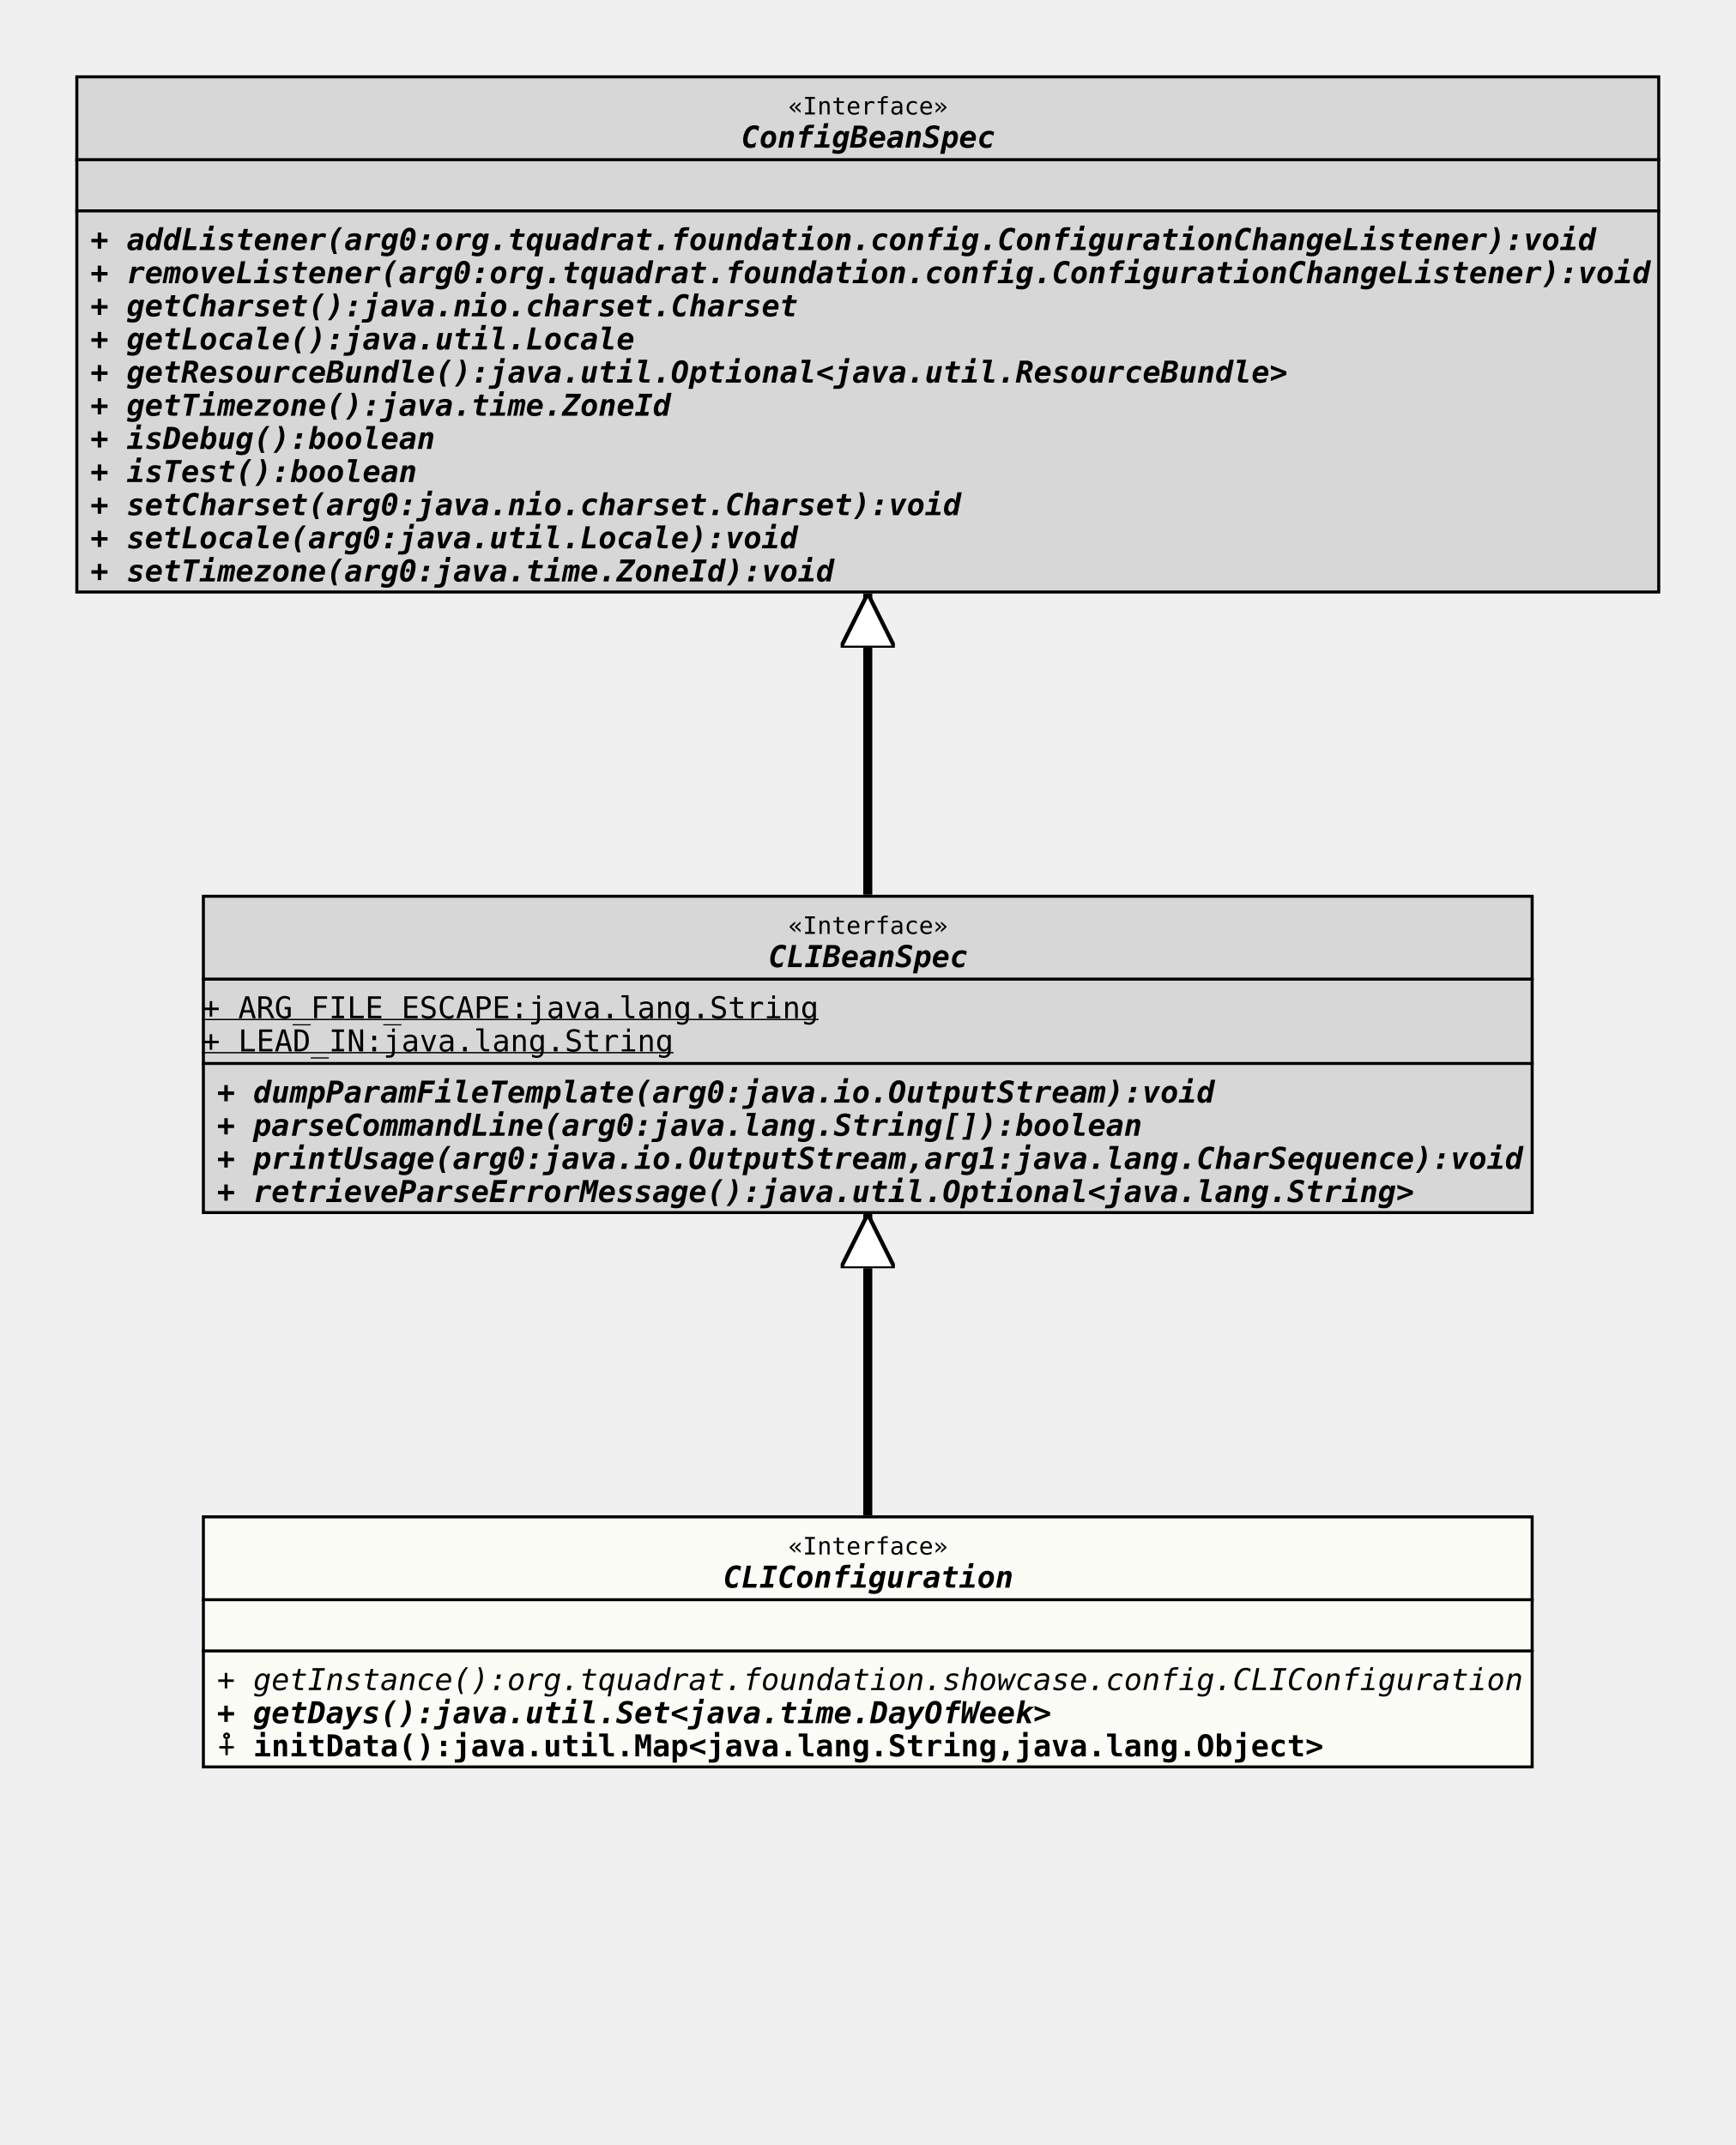
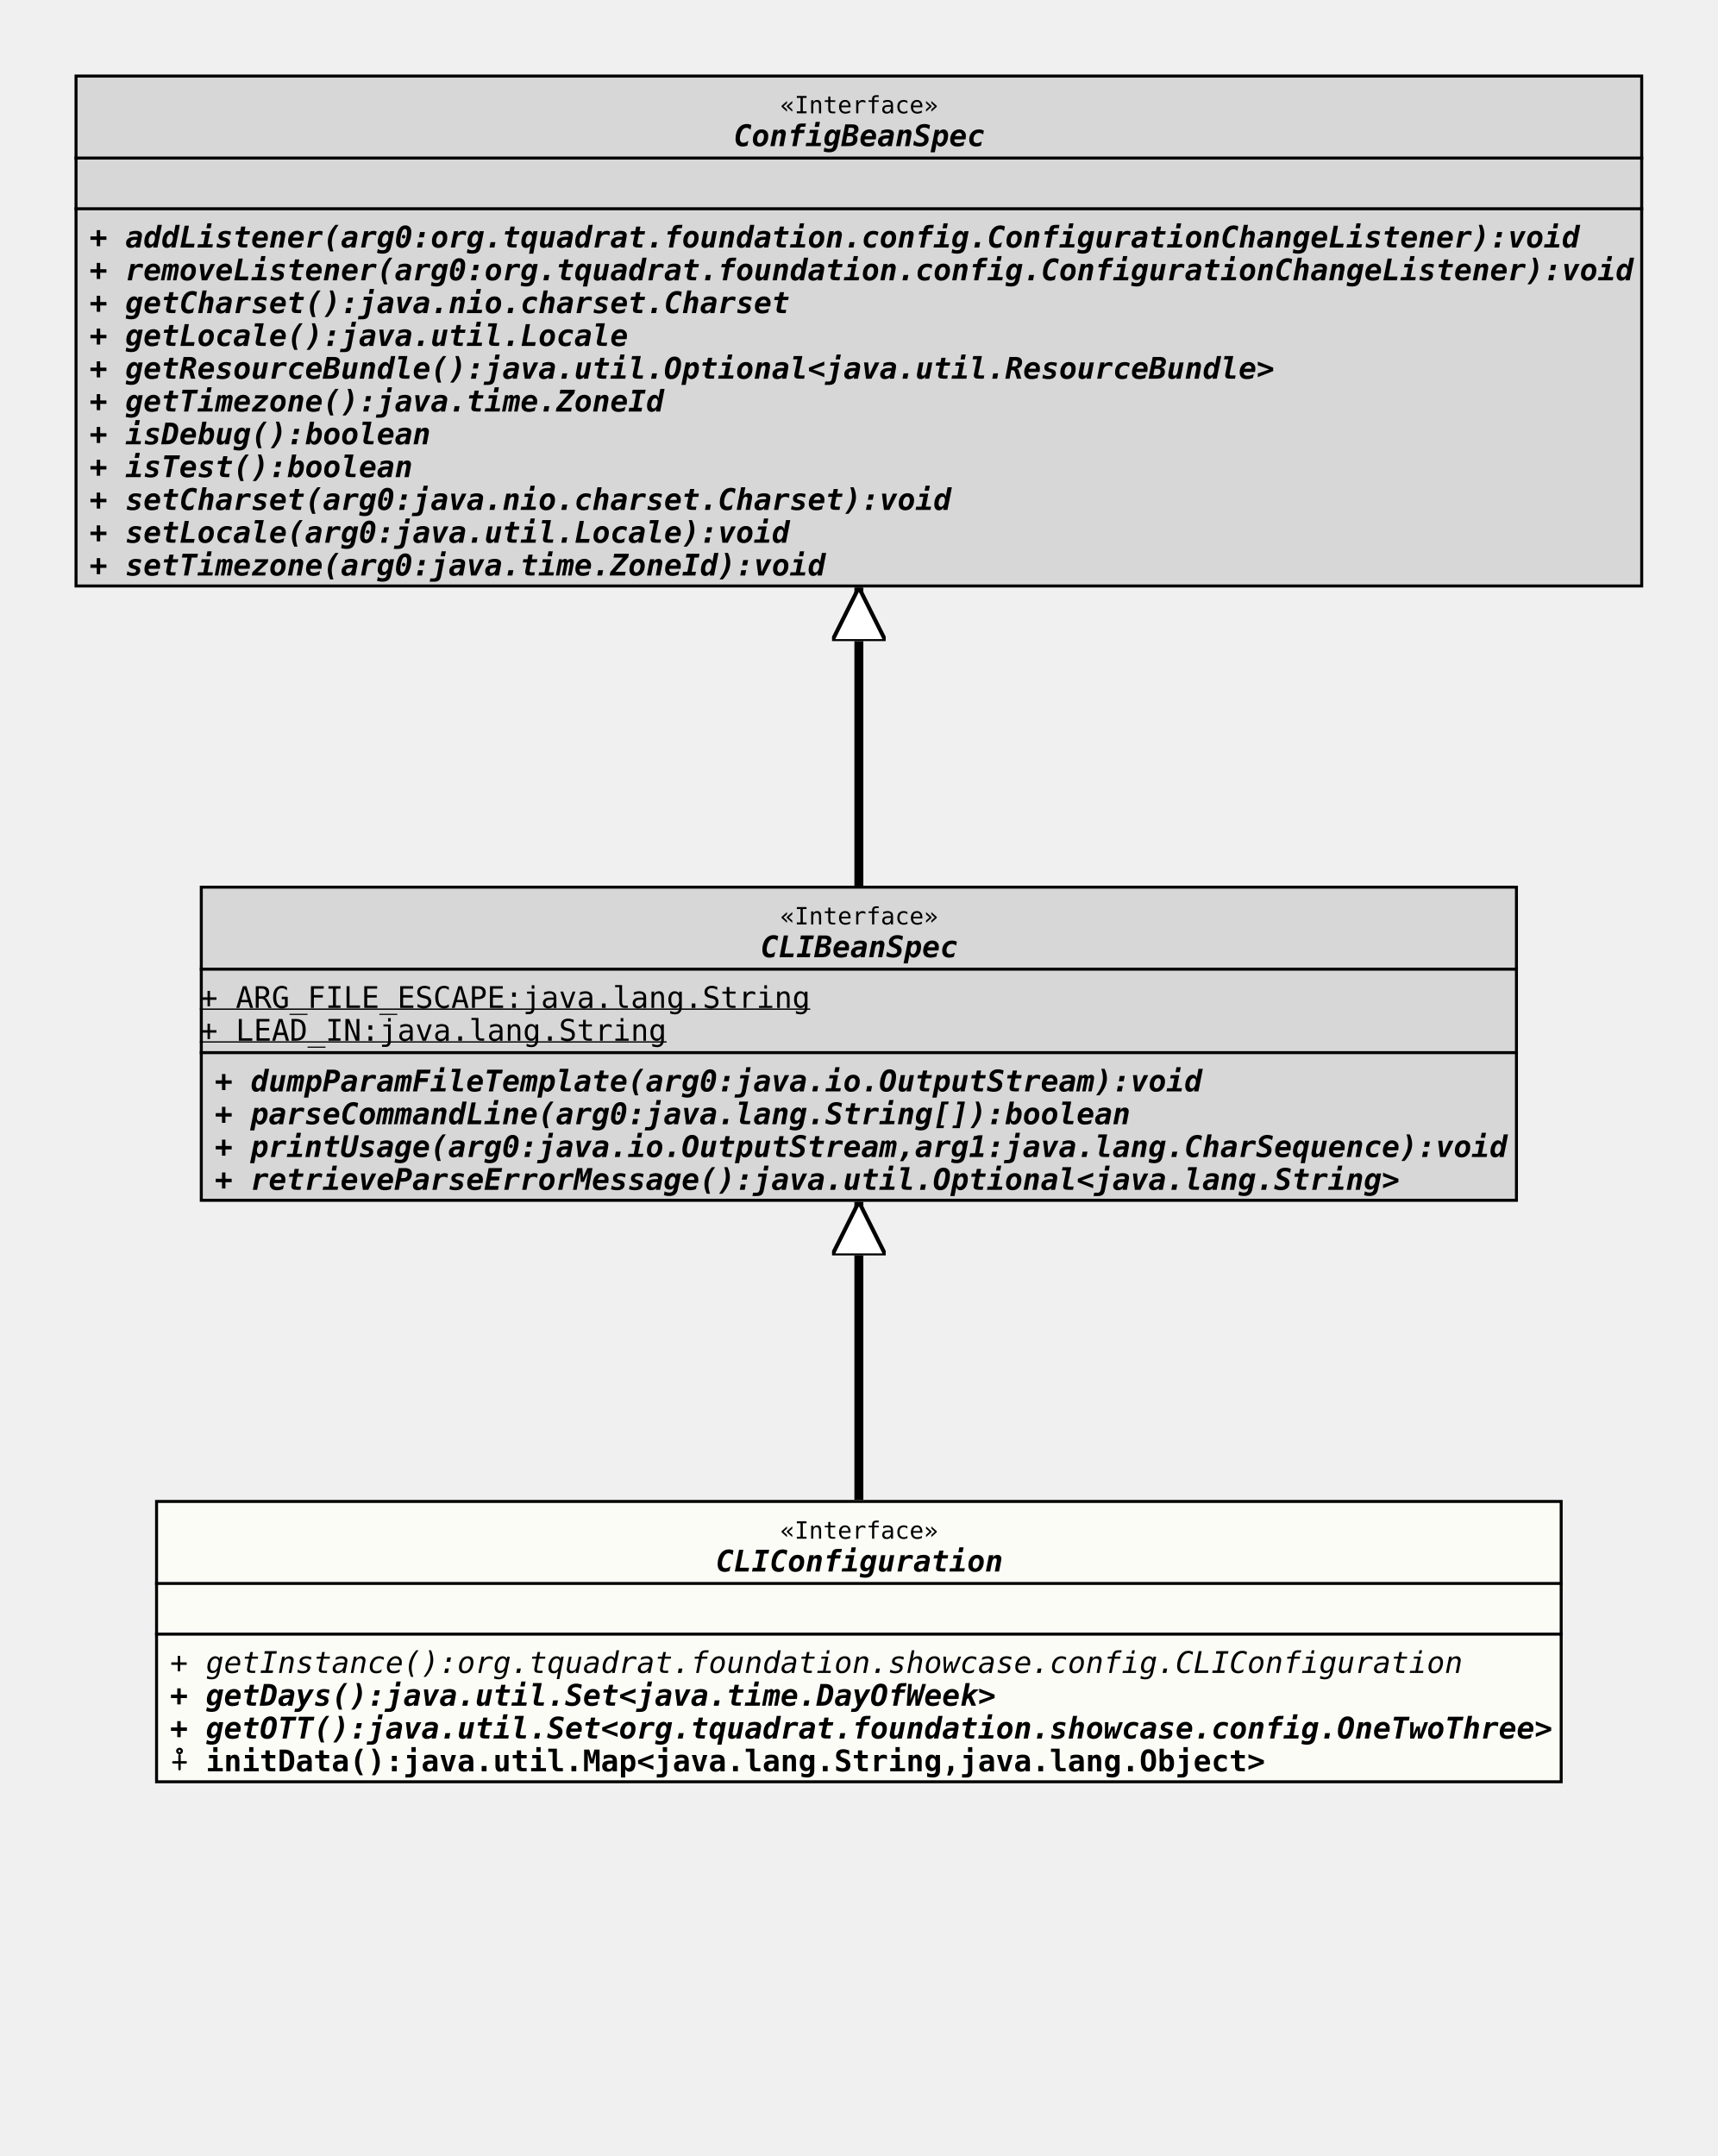
- <svg xmlns="http://www.w3.org/2000/svg" xmlns:xlink="http://www.w3.org/1999/xlink" version="1.1" baseProfile="full" width="576.000" height="712.000">
+ <svg xmlns="http://www.w3.org/2000/svg" xmlns:xlink="http://www.w3.org/1999/xlink" version="1.1" baseProfile="full" width="576.000" height="723.000">
  <defs>
    <style>
            line
            {
              stroke: black;
            }
            line.separator
            {
              stroke:       black;
              stroke-width: 1;
            }
            marker
            {
              fill: white;
            }
            path
            {
              fill:   white;
              stroke: black;
            }
            path.implementation
            {
              fill:             none;
              stroke-dasharray: 5,5;
              stroke-width:     3;
            }
            path.inheritance
            {
              fill:         none;
              stroke-width: 3;
            }
            rect
            {
              fill:         none;
              stroke:       black;
              stroke-width: 2;
            }
            rect.externalClass
            {
              fill:         #D0D0D0;
              fill-opacity: 0.8;
            }
            rect.focusClass
            {
              fill:         #FFFFF9;
              fill-opacity: 0.8;
            }
            rect.otherClass
            {
              fill:         #F0E68C;
              fill-opacity: 0.8;
            }
            rect.template
            {
              fill:             #FFFFFF;
              fill-opacity:     1.0;
              stroke-dasharray: 3,3;
            }
            text
            {
              font-family: monospace;
              font-size:   10px;
              font-weight: bold;
            }
            text.abstract
            {
              font-style: italic;
            }
            text.final
            {
              text-decoration: underline;
            }
            text.static
            {
              font-weight: normal;
            }
            text.stereotype
            {
              font-size:   8px;
              font-weight: normal;
            }
            </style>
    <marker id="inheritance" viewBox="0,0,40,40" markerUnits="strokeWidth" refX="40" refY="20" markerWidth="6" markerHeight="6" orient="auto">
      <path d="M40,20 l-40,-20 v40 Z" fill="#ffffff" stroke="#000000" stroke-width="3" />
    </marker>
    <marker id="implementation" viewBox="0,0,40,40" markerUnits="strokeWidth" refX="40" refY="20" markerWidth="6" markerHeight="6" orient="auto">
      <path d="M40,20 l-40,-20 v40 Z" fill="#ffffff" stroke="#000000" stroke-width="3" />
    </marker>
    <clipPath id="ID000001">
-       <rect class="focusClass" height="84.000" width="442.000" x="0.000" y="0.000" />
+       <rect class="focusClass" height="95.000" width="472.000" x="0.000" y="0.000" />
    </clipPath>
    <symbol id="org.tquadrat.foundation.showcase.config.CLIConfiguration">
      <g>
        <g class="focusClass" clip-path="url(#ID000001)">
-           <rect x="0.000" y="0.000" width="442.000" height="84.000" class="focusClass" />
-           <line x1="0.000" y1="28.000" x2="442.000" y2="28.000" class="separator" />
-           <text x="194.600" y="13.000" class="stereotype">«Interface»</text>
-           <text x="173.000" y="24.000" class="abstract">CLIConfiguration</text>
-           <line x1="0.000" y1="45.000" x2="442.000" y2="45.000" class="separator" />
+           <rect x="0.000" y="0.000" width="472.000" height="95.000" class="focusClass" />
+           <line x1="0.000" y1="28.000" x2="472.000" y2="28.000" class="separator" />
+           <text x="209.600" y="13.000" class="stereotype">«Interface»</text>
+           <text x="188.000" y="24.000" class="abstract">CLIConfiguration</text>
+           <line x1="0.000" y1="45.000" x2="472.000" y2="45.000" class="separator" />
          <text x="5.000" y="41.000" />
          <text x="5.000" y="58.000" class="abstract static">+ getInstance():org.tquadrat.foundation.showcase.config.CLIConfiguration</text>
          <text x="5.000" y="69.000" class="abstract">+ getDays():java.util.Set&lt;java.time.DayOfWeek&gt;</text>
-           <text x="5.000" y="80.000">⨢ initData():java.util.Map&lt;java.lang.String,java.lang.Object&gt;</text>
+           <text x="5.000" y="80.000" class="abstract">+ getOTT():java.util.Set&lt;org.tquadrat.foundation.showcase.config.OneTwoThree&gt;</text>
+           <text x="5.000" y="91.000">⨢ initData():java.util.Map&lt;java.lang.String,java.lang.Object&gt;</text>
        </g>
      </g>
    </symbol>
    <clipPath id="ID000002">
      <rect class="externalClass" height="106.000" width="442.000" x="0.000" y="0.000" />
    </clipPath>
    <symbol id="org.tquadrat.foundation.config.CLIBeanSpec">
      <g>
        <g clip-path="url(#ID000002)">
          <rect x="0.000" y="0.000" width="442.000" height="106.000" class="externalClass" />
          <line x1="0.000" y1="28.000" x2="442.000" y2="28.000" class="separator" />
          <text x="194.600" y="13.000" class="stereotype">«Interface»</text>
          <text x="188.000" y="24.000" class="abstract">CLIBeanSpec</text>
          <line x1="0.000" y1="56.000" x2="442.000" y2="56.000" class="separator" />
          <text y="41.000" class="static final">+ ARG_FILE_ESCAPE:java.lang.String</text>
          <text y="52.000" class="static final">+ LEAD_IN:java.lang.String</text>
          <text x="5.000" y="69.000" class="abstract">+ dumpParamFileTemplate(arg0:java.io.OutputStream):void</text>
          <text x="5.000" y="80.000" class="abstract">+ parseCommandLine(arg0:java.lang.String[]):boolean</text>
          <text x="5.000" y="91.000" class="abstract">+ printUsage(arg0:java.io.OutputStream,arg1:java.lang.CharSequence):void</text>
          <text x="5.000" y="102.000" class="abstract">+ retrieveParseErrorMessage():java.util.Optional&lt;java.lang.String&gt;</text>
        </g>
      </g>
    </symbol>
    <clipPath id="ID000003">
      <rect class="externalClass" height="172.000" width="526.000" x="0.000" y="0.000" />
    </clipPath>
    <symbol id="org.tquadrat.foundation.config.ConfigBeanSpec">
      <g>
        <g clip-path="url(#ID000003)">
          <rect x="0.000" y="0.000" width="526.000" height="172.000" class="externalClass" />
          <line x1="0.000" y1="28.000" x2="526.000" y2="28.000" class="separator" />
          <text x="236.600" y="13.000" class="stereotype">«Interface»</text>
          <text x="221.000" y="24.000" class="abstract">ConfigBeanSpec</text>
          <line x1="0.000" y1="45.000" x2="526.000" y2="45.000" class="separator" />
          <text x="5.000" y="41.000" />
          <text x="5.000" y="58.000" class="abstract">+ addListener(arg0:org.tquadrat.foundation.config.ConfigurationChangeListener):void</text>
          <text x="5.000" y="69.000" class="abstract">+ removeListener(arg0:org.tquadrat.foundation.config.ConfigurationChangeListener):void</text>
          <text x="5.000" y="80.000" class="abstract">+ getCharset():java.nio.charset.Charset</text>
          <text x="5.000" y="91.000" class="abstract">+ getLocale():java.util.Locale</text>
          <text x="5.000" y="102.000" class="abstract">+ getResourceBundle():java.util.Optional&lt;java.util.ResourceBundle&gt;</text>
          <text x="5.000" y="113.000" class="abstract">+ getTimezone():java.time.ZoneId</text>
          <text x="5.000" y="124.000" class="abstract">+ isDebug():boolean</text>
          <text x="5.000" y="135.000" class="abstract">+ isTest():boolean</text>
          <text x="5.000" y="146.000" class="abstract">+ setCharset(arg0:java.nio.charset.Charset):void</text>
          <text x="5.000" y="157.000" class="abstract">+ setLocale(arg0:java.util.Locale):void</text>
          <text x="5.000" y="168.000" class="abstract">+ setTimezone(arg0:java.time.ZoneId):void</text>
        </g>
      </g>
    </symbol>
  </defs>
  <path class="inheritance" d="M288.000,503.000 L288.000,403.000" marker-end="url(#inheritance)" />
  <path class="inheritance" d="M288.000,297.000 L288.000,197.000" marker-end="url(#inheritance)" />
  <use x="25.000" y="25.000" xlink:href="#org.tquadrat.foundation.config.ConfigBeanSpec" />
  <use x="67.000" y="297.000" xlink:href="#org.tquadrat.foundation.config.CLIBeanSpec" />
-   <use x="67.000" y="503.000" xlink:href="#org.tquadrat.foundation.showcase.config.CLIConfiguration" />
+   <use x="52.000" y="503.000" xlink:href="#org.tquadrat.foundation.showcase.config.CLIConfiguration" />
</svg>
